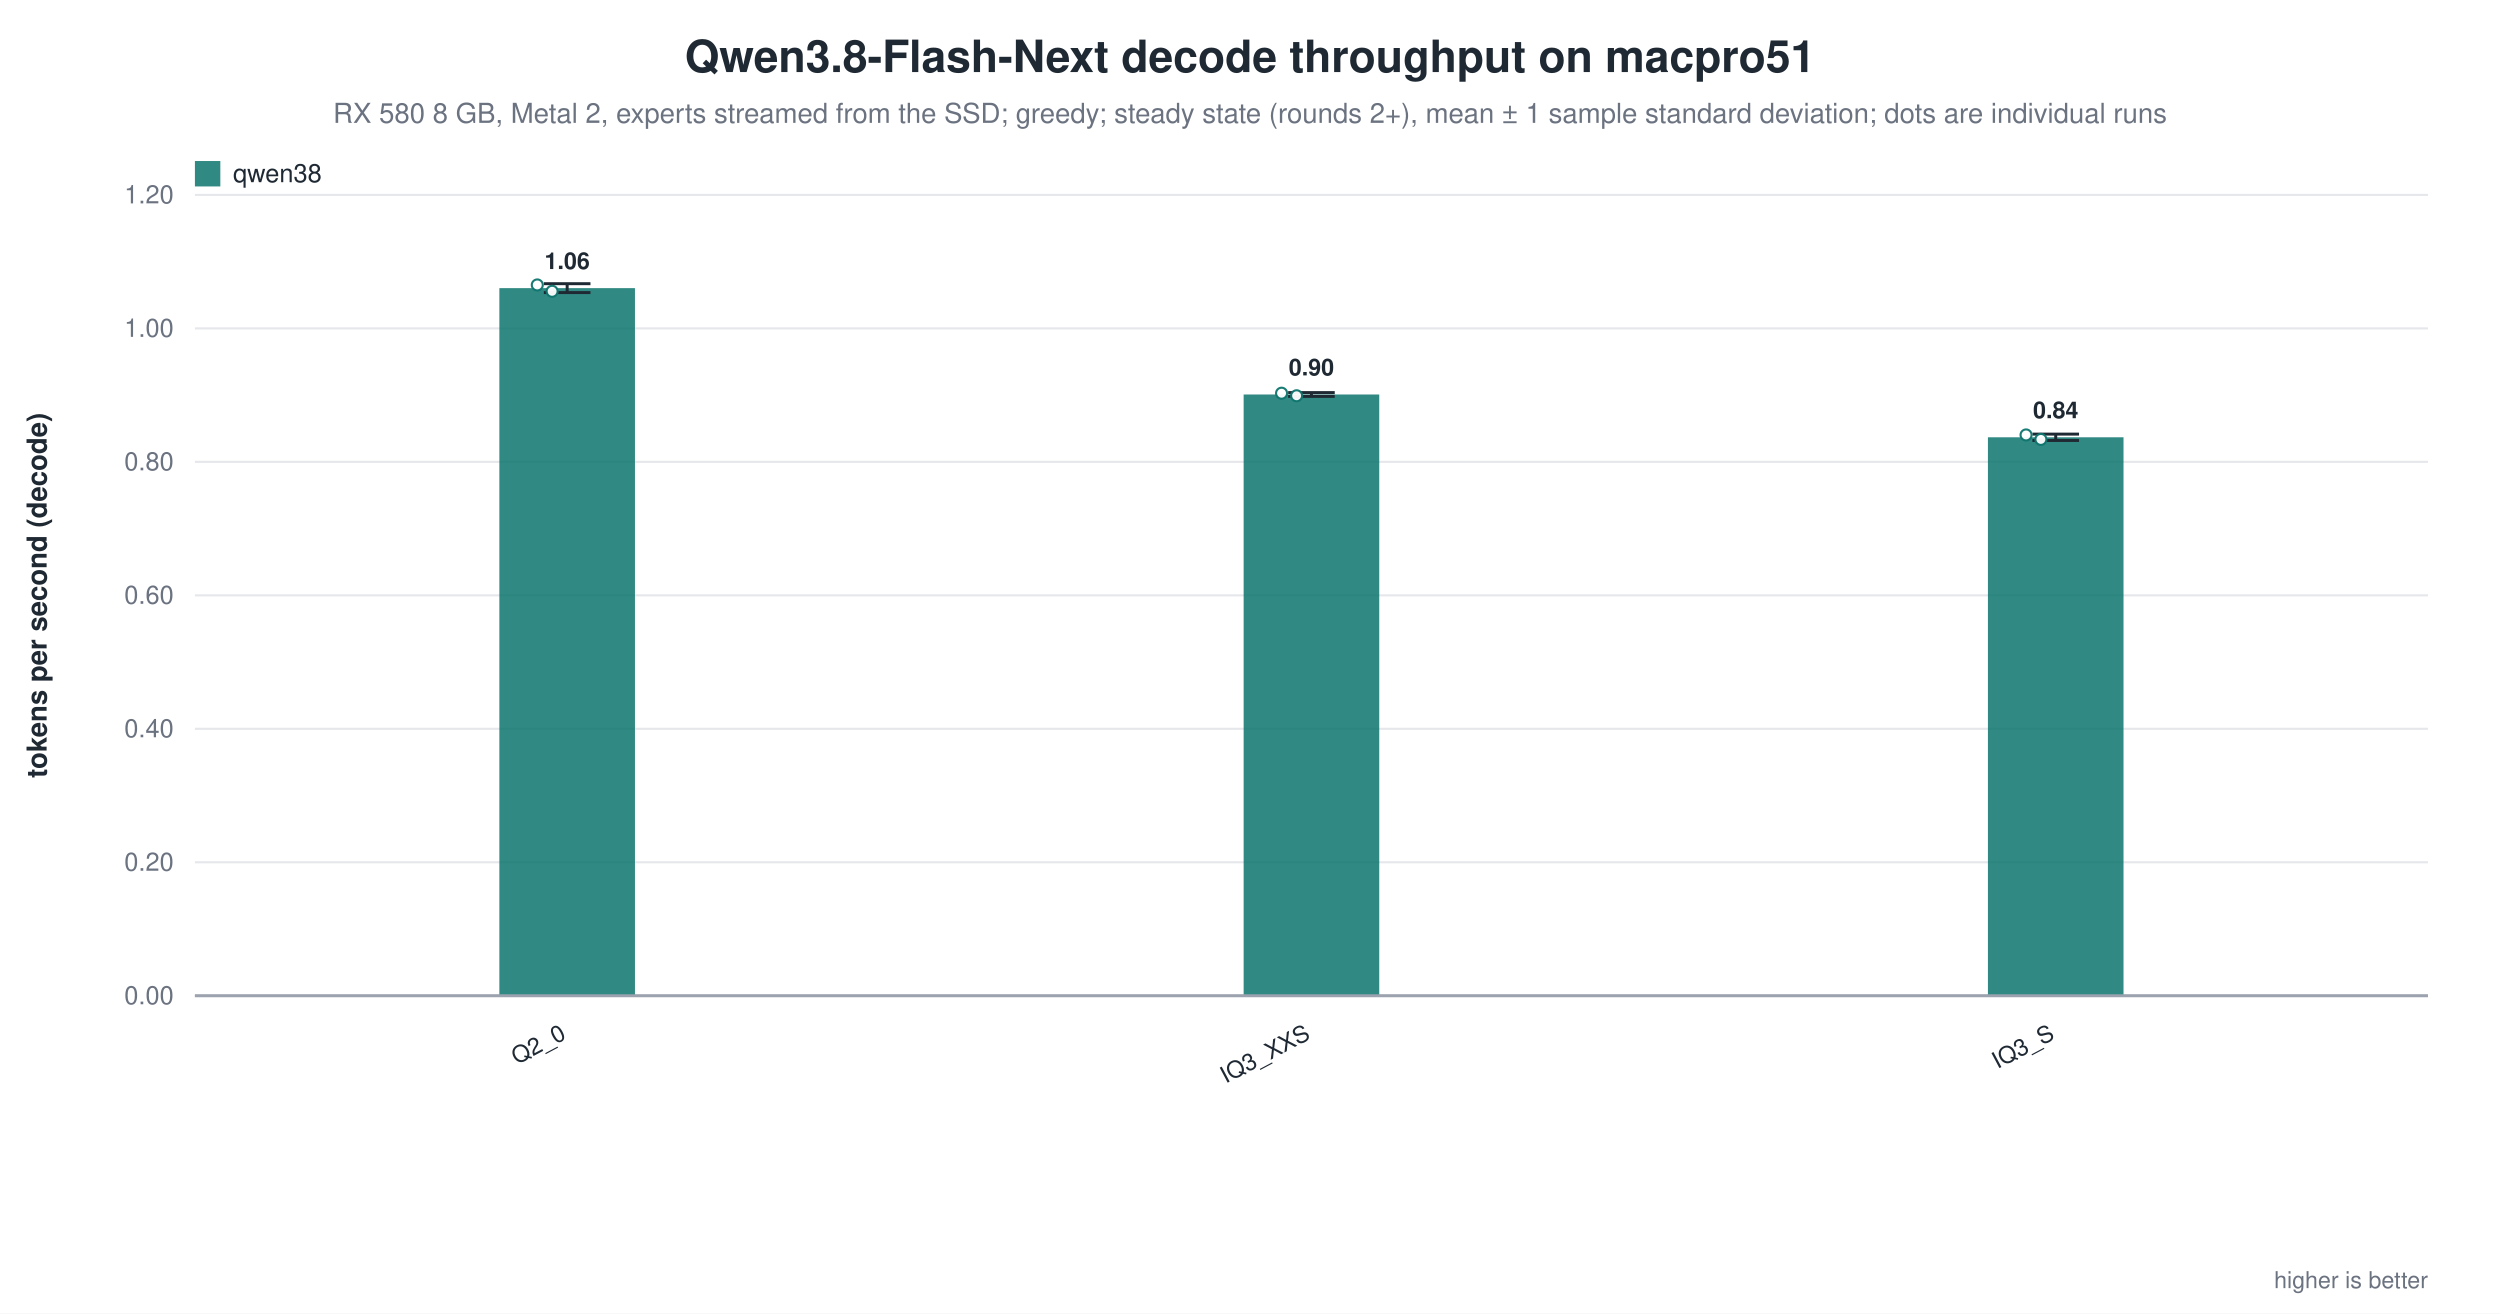
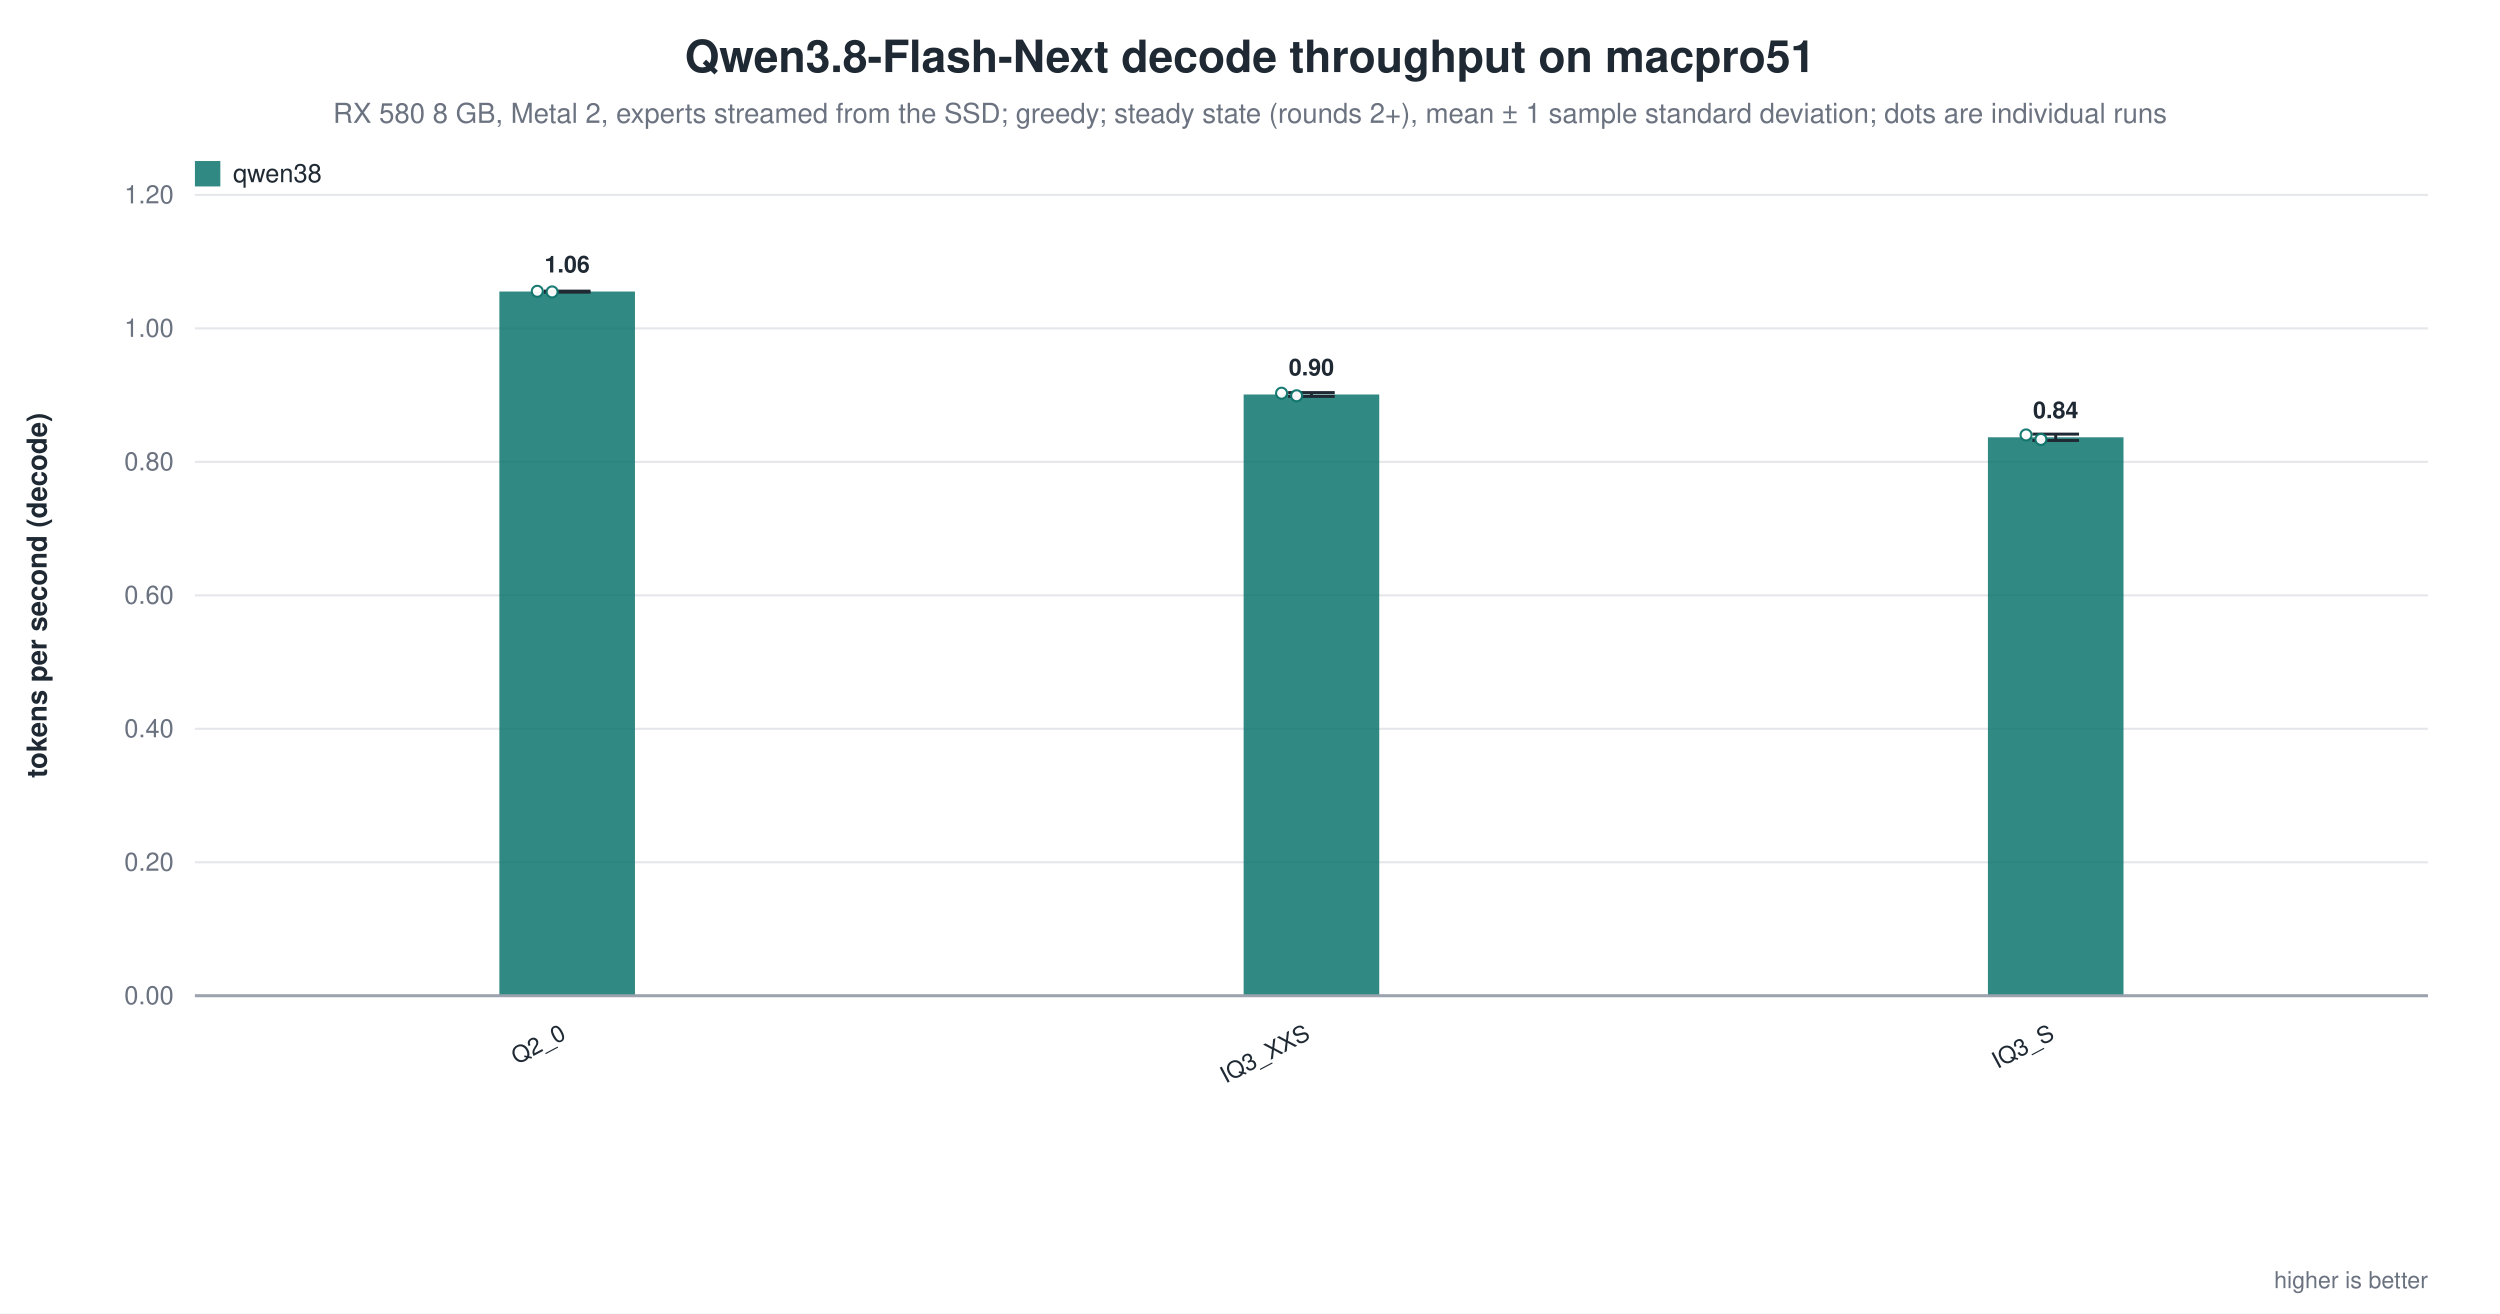
<svg xmlns="http://www.w3.org/2000/svg" width="1180" height="620" viewBox="0 0 1180 620" role="img" aria-label="Qwen3.8-Flash-Next decode throughput on macpro51">
  <rect width="1180" height="620" fill="white" />
  <text x="590.0" y="34" text-anchor="middle" font-family="Helvetica, Arial, sans-serif" font-size="21" font-weight="600" fill="#1f2933">Qwen3.8-Flash-Next decode throughput on macpro51</text>
  <text x="590.0" y="58" text-anchor="middle" font-family="Helvetica, Arial, sans-serif" font-size="13" fill="#6b7280">RX 580 8 GB, Metal 2, experts streamed from the SSD; greedy; steady state (rounds 2+), mean ± 1 sample standard deviation; dots are individual runs</text>
  <line x1="92.0" y1="470.0" x2="1146.0" y2="470.0" stroke="#9ca3af" stroke-width="1.0" />
  <text x="82.0" y="474.0" text-anchor="end" font-family="Helvetica, Arial, sans-serif" font-size="12" fill="#6b7280" font-weight="400">0.00</text>
  <line x1="92.0" y1="407.0" x2="1146.0" y2="407.0" stroke="#e5e7eb" stroke-width="1.0" />
  <text x="82.0" y="411.0" text-anchor="end" font-family="Helvetica, Arial, sans-serif" font-size="12" fill="#6b7280" font-weight="400">0.20</text>
  <line x1="92.0" y1="344.0" x2="1146.0" y2="344.0" stroke="#e5e7eb" stroke-width="1.0" />
  <text x="82.0" y="348.0" text-anchor="end" font-family="Helvetica, Arial, sans-serif" font-size="12" fill="#6b7280" font-weight="400">0.40</text>
  <line x1="92.0" y1="281.0" x2="1146.0" y2="281.0" stroke="#e5e7eb" stroke-width="1.0" />
  <text x="82.0" y="285.0" text-anchor="end" font-family="Helvetica, Arial, sans-serif" font-size="12" fill="#6b7280" font-weight="400">0.60</text>
  <line x1="92.0" y1="218.0" x2="1146.0" y2="218.0" stroke="#e5e7eb" stroke-width="1.0" />
  <text x="82.0" y="222.0" text-anchor="end" font-family="Helvetica, Arial, sans-serif" font-size="12" fill="#6b7280" font-weight="400">0.80</text>
  <line x1="92.0" y1="155.0" x2="1146.0" y2="155.0" stroke="#e5e7eb" stroke-width="1.0" />
  <text x="82.0" y="159.0" text-anchor="end" font-family="Helvetica, Arial, sans-serif" font-size="12" fill="#6b7280" font-weight="400">1.00</text>
  <line x1="92.0" y1="92.0" x2="1146.0" y2="92.0" stroke="#e5e7eb" stroke-width="1.0" />
  <text x="82.0" y="96.0" text-anchor="end" font-family="Helvetica, Arial, sans-serif" font-size="12" fill="#6b7280" font-weight="400">1.20</text>
  <text x="22.0" y="281.0" text-anchor="middle" font-family="Helvetica, Arial, sans-serif" font-size="13" fill="#1f2933" font-weight="600" transform="rotate(-90.0 22.0 281.0)">tokens per second (decode)</text>
-   <rect x="235.7" y="136.0" width="64.0" height="334.0" fill="#0f766e" opacity="0.86" />
-   <line x1="267.7" y1="133.9" x2="267.7" y2="138.1" stroke="#1f2933" stroke-width="1.4" />
-   <line x1="256.7" y1="133.9" x2="278.7" y2="133.9" stroke="#1f2933" stroke-width="1.4" />
-   <line x1="256.7" y1="138.1" x2="278.7" y2="138.1" stroke="#1f2933" stroke-width="1.4" />
-   <circle cx="253.6" cy="134.5" r="2.6" fill="white" stroke="#0f766e" stroke-width="1.0" opacity="0.95" />
-   <circle cx="260.6" cy="137.5" r="2.6" fill="white" stroke="#0f766e" stroke-width="1.0" opacity="0.95" />
-   <text x="267.7" y="127.0" text-anchor="middle" font-family="Helvetica, Arial, sans-serif" font-size="11" fill="#1f2933" font-weight="600">1.06</text>
+   <rect x="235.7" y="137.6" width="64.0" height="332.4" fill="#0f766e" opacity="0.86" />
+   <line x1="267.7" y1="137.4" x2="267.7" y2="137.9" stroke="#1f2933" stroke-width="1.4" />
+   <line x1="256.7" y1="137.4" x2="278.7" y2="137.4" stroke="#1f2933" stroke-width="1.4" />
+   <line x1="256.7" y1="137.9" x2="278.7" y2="137.9" stroke="#1f2933" stroke-width="1.4" />
+   <circle cx="253.6" cy="137.5" r="2.6" fill="white" stroke="#0f766e" stroke-width="1.0" opacity="0.95" />
+   <circle cx="260.6" cy="137.8" r="2.6" fill="white" stroke="#0f766e" stroke-width="1.0" opacity="0.95" />
+   <text x="267.7" y="128.6" text-anchor="middle" font-family="Helvetica, Arial, sans-serif" font-size="11" fill="#1f2933" font-weight="600">1.06</text>
  <text x="267.7" y="490.0" text-anchor="end" font-family="Helvetica, Arial, sans-serif" font-size="11" fill="#1f2933" font-weight="500" transform="rotate(-28.0 267.7 490.0)">Q2_0</text>
  <rect x="587.0" y="186.2" width="64.0" height="283.8" fill="#0f766e" opacity="0.86" />
  <line x1="619.0" y1="185.3" x2="619.0" y2="187.1" stroke="#1f2933" stroke-width="1.4" />
  <line x1="608.0" y1="185.3" x2="630.0" y2="185.3" stroke="#1f2933" stroke-width="1.4" />
  <line x1="608.0" y1="187.1" x2="630.0" y2="187.1" stroke="#1f2933" stroke-width="1.4" />
  <circle cx="604.9" cy="185.6" r="2.6" fill="white" stroke="#0f766e" stroke-width="1.0" opacity="0.95" />
  <circle cx="612.0" cy="186.8" r="2.6" fill="white" stroke="#0f766e" stroke-width="1.0" opacity="0.95" />
  <text x="619.0" y="177.2" text-anchor="middle" font-family="Helvetica, Arial, sans-serif" font-size="11" fill="#1f2933" font-weight="600">0.90</text>
  <text x="619.0" y="490.0" text-anchor="end" font-family="Helvetica, Arial, sans-serif" font-size="11" fill="#1f2933" font-weight="500" transform="rotate(-28.0 619.0 490.0)">IQ3_XXS</text>
  <rect x="938.3" y="206.4" width="64.0" height="263.6" fill="#0f766e" opacity="0.86" />
  <line x1="970.3" y1="204.9" x2="970.3" y2="207.9" stroke="#1f2933" stroke-width="1.4" />
  <line x1="959.3" y1="204.9" x2="981.3" y2="204.9" stroke="#1f2933" stroke-width="1.4" />
  <line x1="959.3" y1="207.9" x2="981.3" y2="207.9" stroke="#1f2933" stroke-width="1.4" />
  <circle cx="956.3" cy="205.3" r="2.6" fill="white" stroke="#0f766e" stroke-width="1.0" opacity="0.95" />
  <circle cx="963.3" cy="207.4" r="2.6" fill="white" stroke="#0f766e" stroke-width="1.0" opacity="0.95" />
  <text x="970.3" y="197.4" text-anchor="middle" font-family="Helvetica, Arial, sans-serif" font-size="11" fill="#1f2933" font-weight="600">0.84</text>
  <text x="970.3" y="490.0" text-anchor="end" font-family="Helvetica, Arial, sans-serif" font-size="11" fill="#1f2933" font-weight="500" transform="rotate(-28.0 970.3 490.0)">IQ3_S</text>
  <line x1="92.0" y1="470.0" x2="1146.0" y2="470.0" stroke="#9ca3af" stroke-width="1.4" />
  <rect x="92.0" y="76.0" width="12.0" height="12.0" fill="#0f766e" opacity="0.86" />
  <text x="110.0" y="86.0" text-anchor="start" font-family="Helvetica, Arial, sans-serif" font-size="12" fill="#1f2933" font-weight="500">qwen38</text>
  <text x="1146.0" y="608.0" text-anchor="end" font-family="Helvetica, Arial, sans-serif" font-size="11" fill="#6b7280" font-weight="400">higher is better</text>
</svg>
